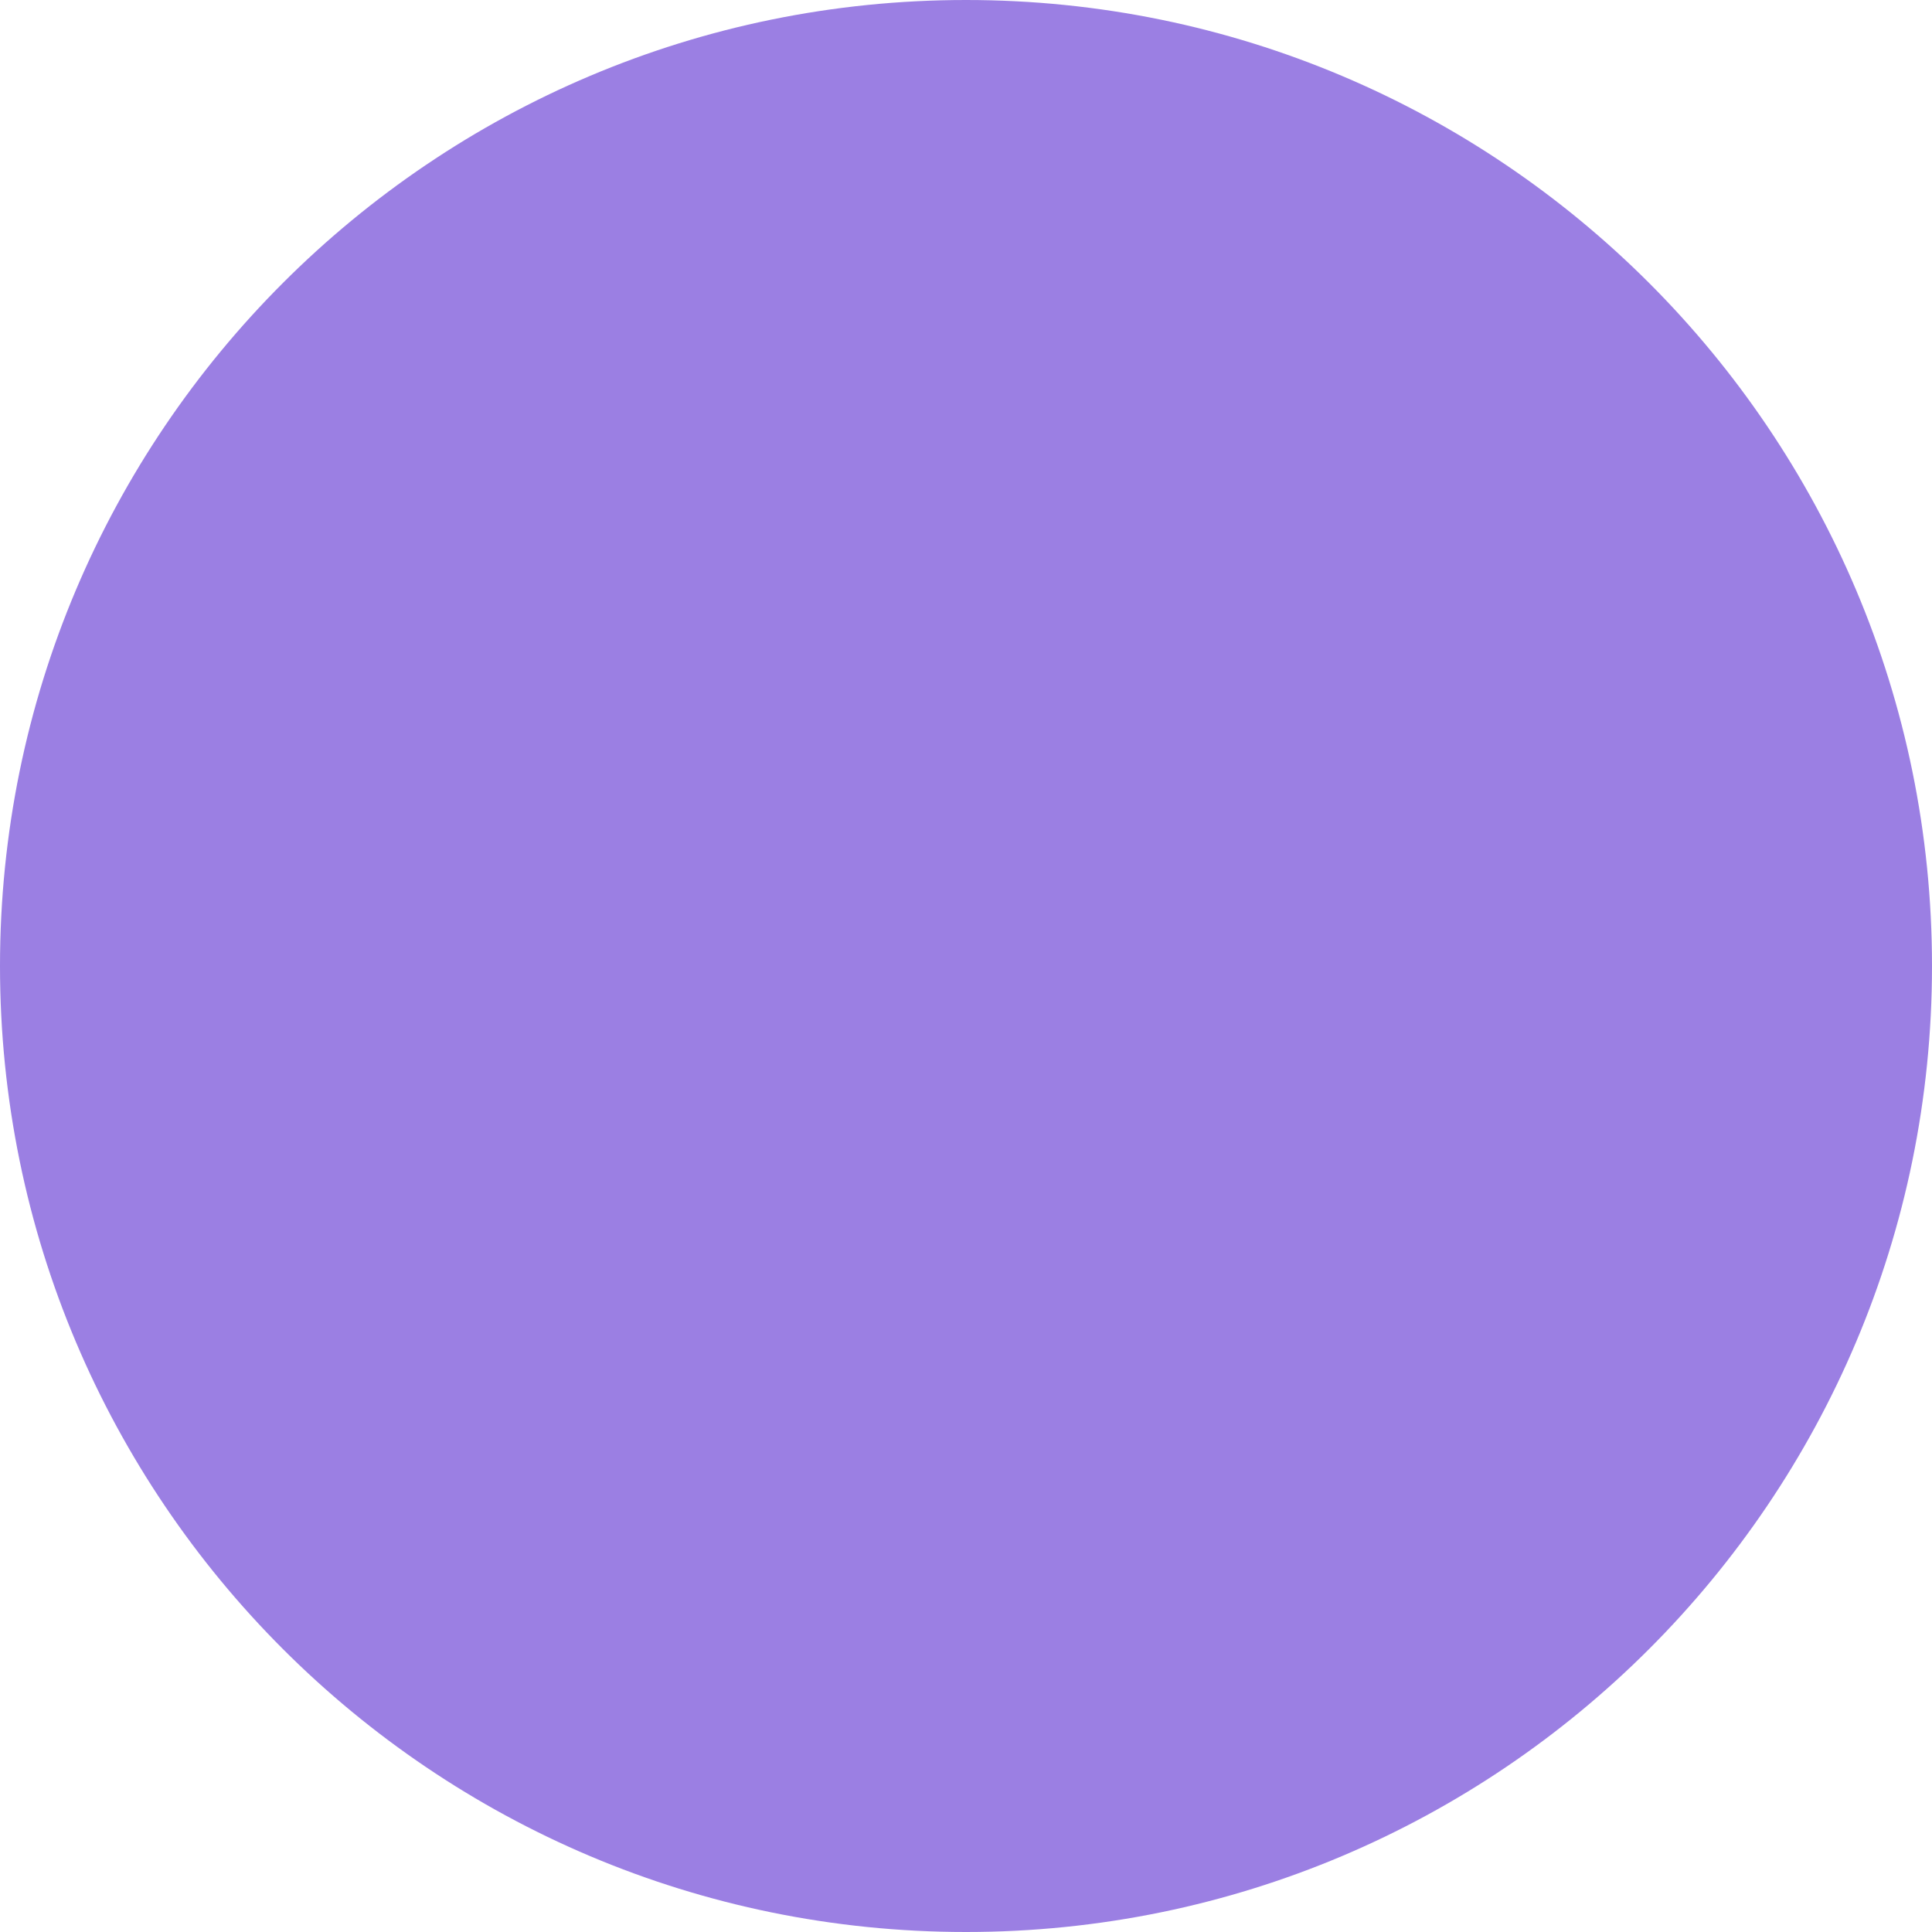
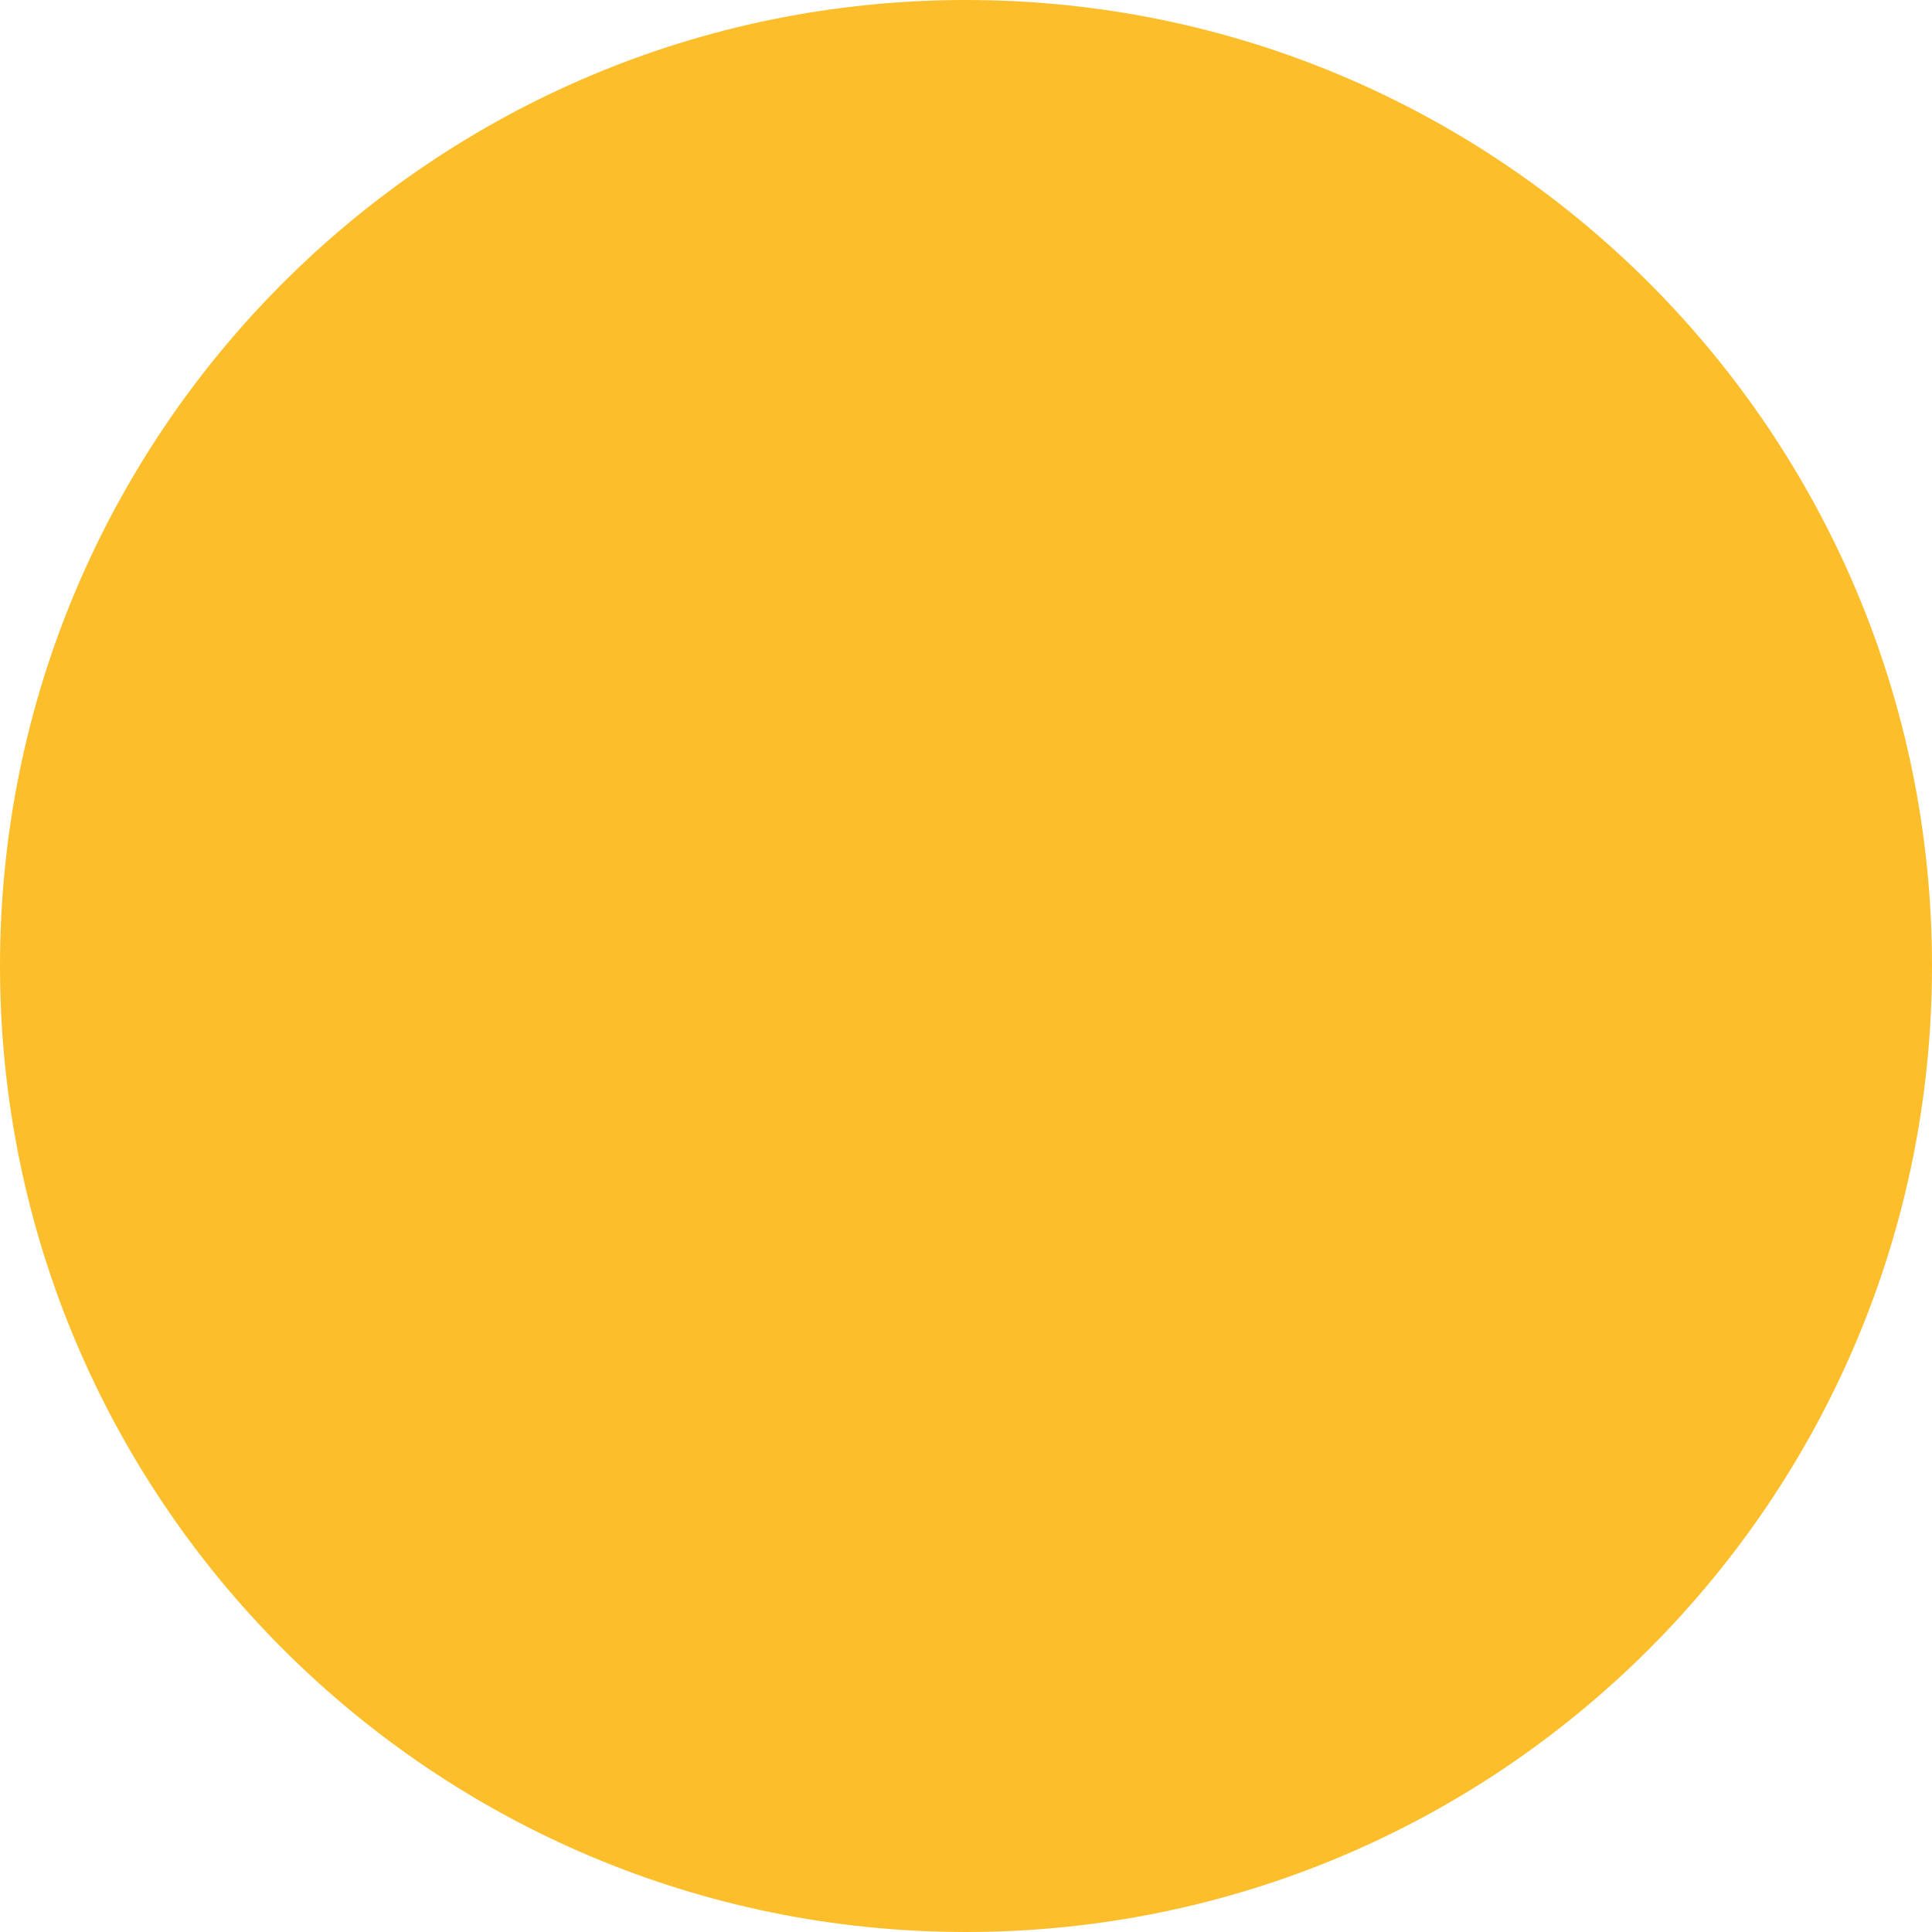
<svg xmlns="http://www.w3.org/2000/svg" width="15" height="15" viewBox="0 0 15 15" fill="none">
-   <circle cx="7.5" cy="7.5" r="7.5" fill="#9B7FE3" />
+   <circle cx="7.5" cy="7.5" r="7.5" fill="#FDBE2C" />
</svg>
